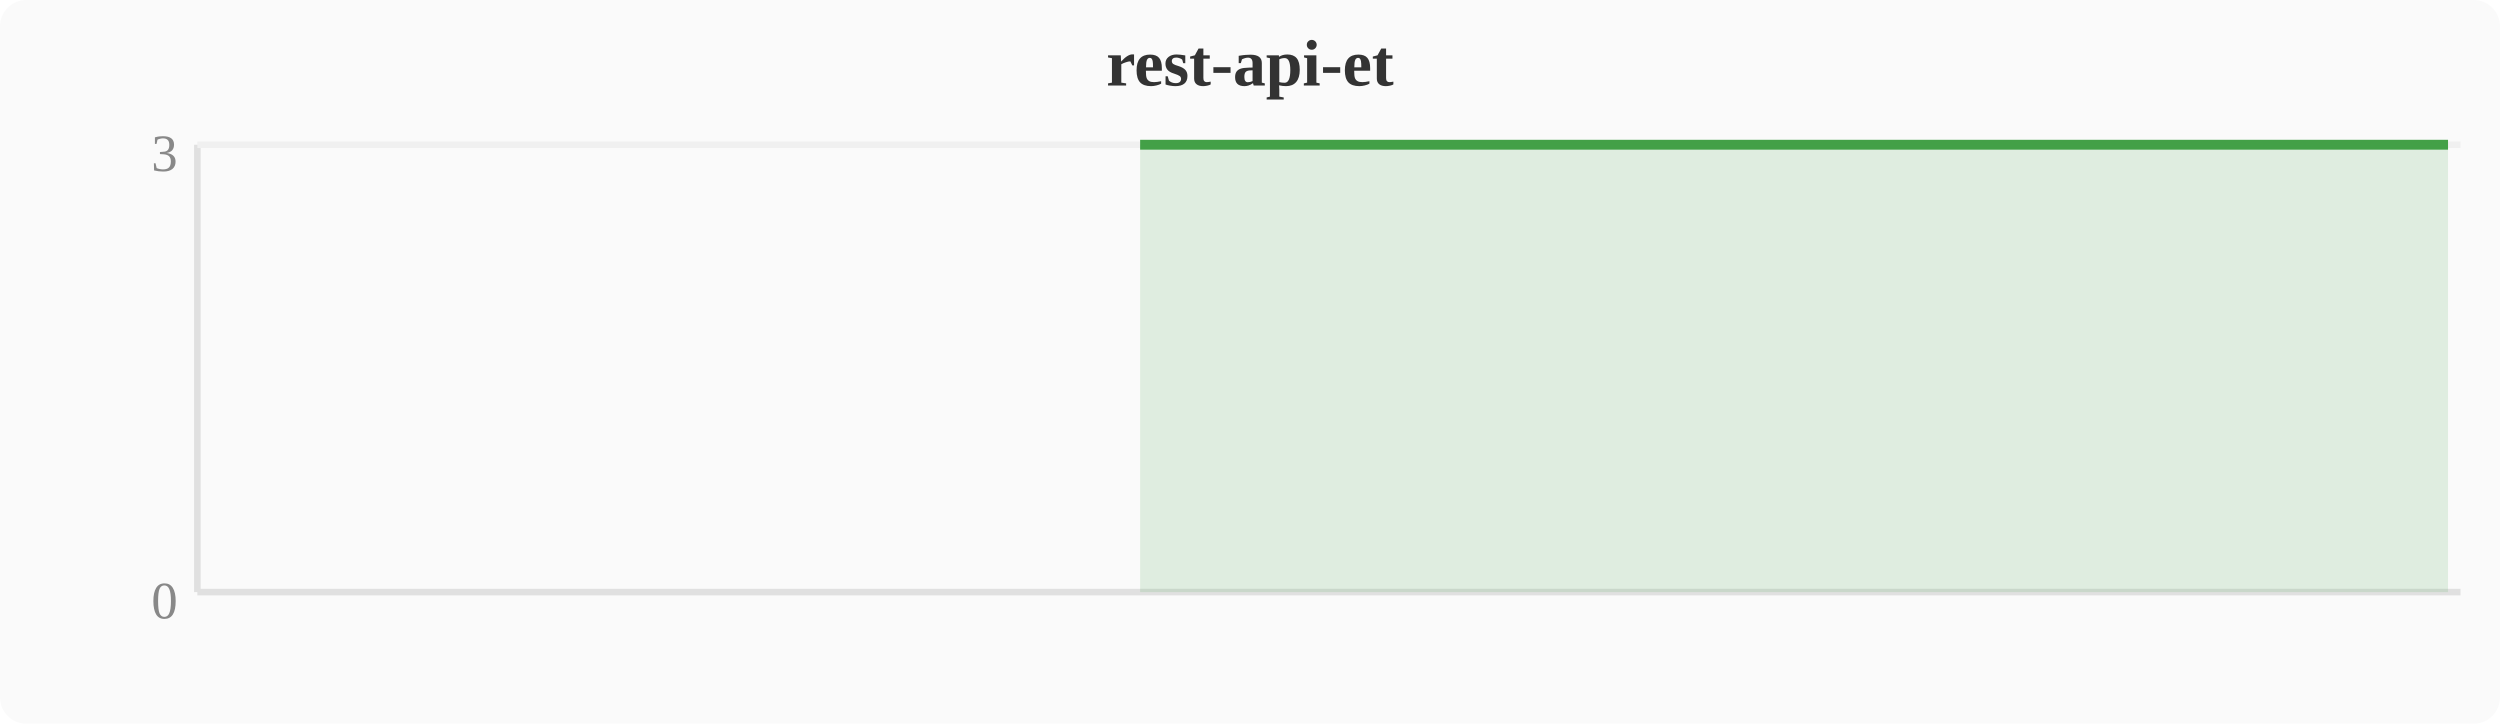
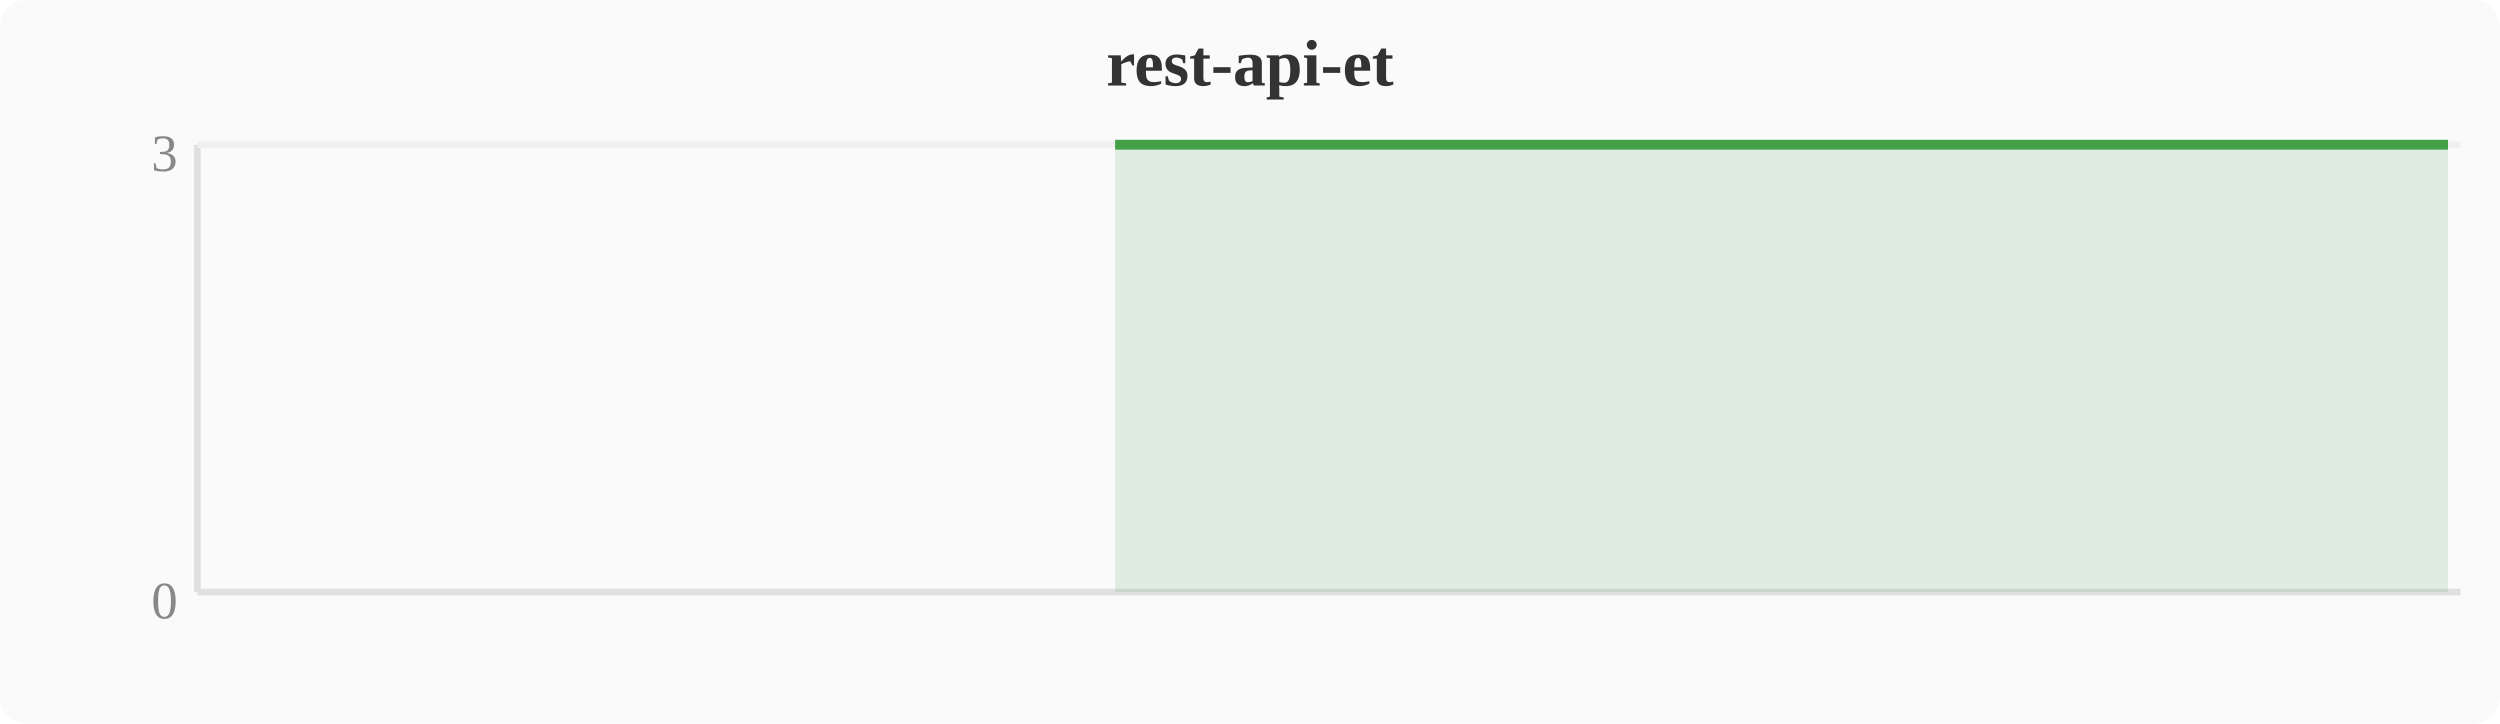
<svg xmlns="http://www.w3.org/2000/svg" width="380" height="110" viewBox="0 0 380 110">
  <rect width="380" height="110" fill="#fafafa" rx="4" />
  <text x="190" y="13" text-anchor="middle" font-size="10" font-weight="bold" fill="#333">rest-api-et</text>
  <line x1="30" y1="22" x2="30" y2="90" stroke="#e0e0e0" stroke-width="1" />
  <line x1="30" y1="90" x2="374" y2="90" stroke="#e0e0e0" stroke-width="1" />
  <line x1="30" y1="22" x2="374" y2="22" stroke="#f0f0f0" stroke-width="1" />
  <text x="27" y="94" text-anchor="end" font-size="8" fill="#888">0</text>
  <text x="27" y="26" text-anchor="end" font-size="8" fill="#888">3</text>
-   <polygon points="173.3,22.0 177.2,22.0 181.0,22.0 184.8,22.0 188.6,22.0 192.4,22.0 196.3,22.0 200.1,22.0 203.9,22.0 207.7,22.0 211.6,22.0 215.4,22.0 219.2,22.0 223.0,22.0 226.8,22.0 230.7,22.0 234.5,22.0 238.3,22.0 242.1,22.0 246.0,22.0 249.8,22.0 253.6,22.0 257.4,22.0 261.2,22.0 265.1,22.0 268.9,22.0 272.7,22.0 276.5,22.0 280.4,22.0 284.2,22.0 288.0,22.0 291.8,22.0 295.6,22.0 299.5,22.0 303.3,22.0 307.1,22.0 310.9,22.0 314.8,22.0 318.6,22.0 322.4,22.0 326.2,22.0 330.0,22.0 333.9,22.0 337.7,22.0 341.5,22.0 345.3,22.0 349.2,22.0 353.0,22.0 356.8,22.0 360.6,22.0 364.4,22.0 368.3,22.0 372.1,22.0 372.1,90 173.3,90" fill="#43a047" opacity="0.15" />
-   <polyline points="173.3,22.0 177.2,22.0 181.0,22.0 184.8,22.0 188.6,22.0 192.4,22.0 196.3,22.0 200.1,22.0 203.9,22.0 207.7,22.0 211.6,22.0 215.4,22.0 219.2,22.0 223.0,22.0 226.8,22.0 230.7,22.0 234.5,22.0 238.3,22.0 242.1,22.0 246.0,22.0 249.8,22.0 253.6,22.0 257.4,22.0 261.2,22.0 265.1,22.0 268.9,22.0 272.7,22.0 276.5,22.0 280.4,22.0 284.2,22.0 288.0,22.0 291.8,22.0 295.6,22.0 299.5,22.0 303.3,22.0 307.1,22.0 310.9,22.0 314.8,22.0 318.6,22.0 322.4,22.0 326.2,22.0 330.0,22.0 333.9,22.0 337.7,22.0 341.5,22.0 345.3,22.0 349.2,22.0 353.0,22.0 356.8,22.0 360.6,22.0 364.4,22.0 368.3,22.0 372.1,22.0" fill="none" stroke="#43a047" stroke-width="1.5" stroke-linejoin="round" />
+   <polygon points="169.5,22.0 173.3,22.0 177.2,22.0 181.0,22.0 184.8,22.0 188.6,22.0 192.4,22.0 196.3,22.0 200.1,22.0 203.9,22.0 207.7,22.0 211.6,22.0 215.4,22.0 219.2,22.0 223.0,22.0 226.8,22.0 230.7,22.0 234.5,22.0 238.3,22.0 242.1,22.0 246.0,22.0 249.8,22.0 253.6,22.0 257.4,22.0 261.2,22.0 265.1,22.0 268.9,22.0 272.7,22.0 276.5,22.0 280.4,22.0 284.2,22.0 288.0,22.0 291.8,22.0 295.6,22.0 299.5,22.0 303.3,22.0 307.1,22.0 310.9,22.0 314.8,22.0 318.6,22.0 322.4,22.0 326.2,22.0 330.0,22.0 333.9,22.0 337.7,22.0 341.5,22.0 345.3,22.0 349.2,22.0 353.0,22.0 356.8,22.0 360.6,22.0 364.4,22.0 368.3,22.0 372.1,22.0 372.1,90 169.5,90" fill="#43a047" opacity="0.15" />
+   <polyline points="169.5,22.0 173.3,22.0 177.2,22.0 181.0,22.0 184.8,22.0 188.6,22.0 192.4,22.0 196.3,22.0 200.1,22.0 203.9,22.0 207.7,22.0 211.6,22.0 215.4,22.0 219.2,22.0 223.0,22.0 226.8,22.0 230.7,22.0 234.5,22.0 238.3,22.0 242.1,22.0 246.0,22.0 249.8,22.0 253.6,22.0 257.4,22.0 261.2,22.0 265.1,22.0 268.9,22.0 272.7,22.0 276.5,22.0 280.4,22.0 284.2,22.0 288.0,22.0 291.8,22.0 295.6,22.0 299.5,22.0 303.3,22.0 307.1,22.0 310.9,22.0 314.8,22.0 318.6,22.0 322.4,22.0 326.2,22.0 330.0,22.0 333.9,22.0 337.7,22.0 341.5,22.0 345.3,22.0 349.2,22.0 353.0,22.0 356.8,22.0 360.6,22.0 364.4,22.0 368.3,22.0 372.1,22.0" fill="none" stroke="#43a047" stroke-width="1.5" stroke-linejoin="round" />
</svg>
